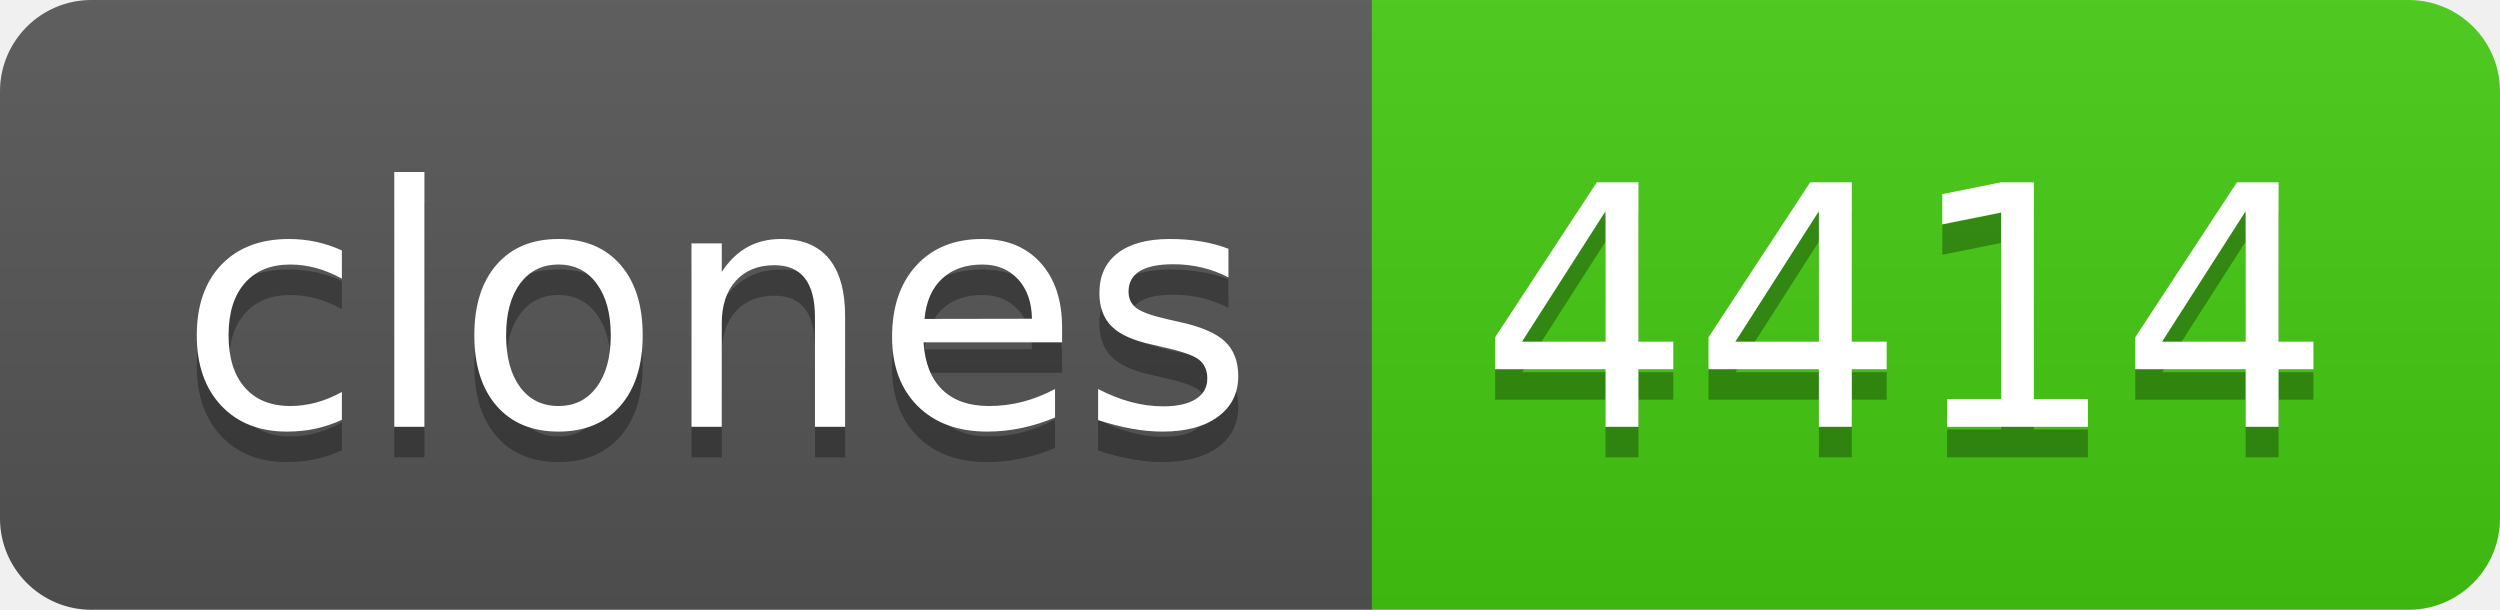
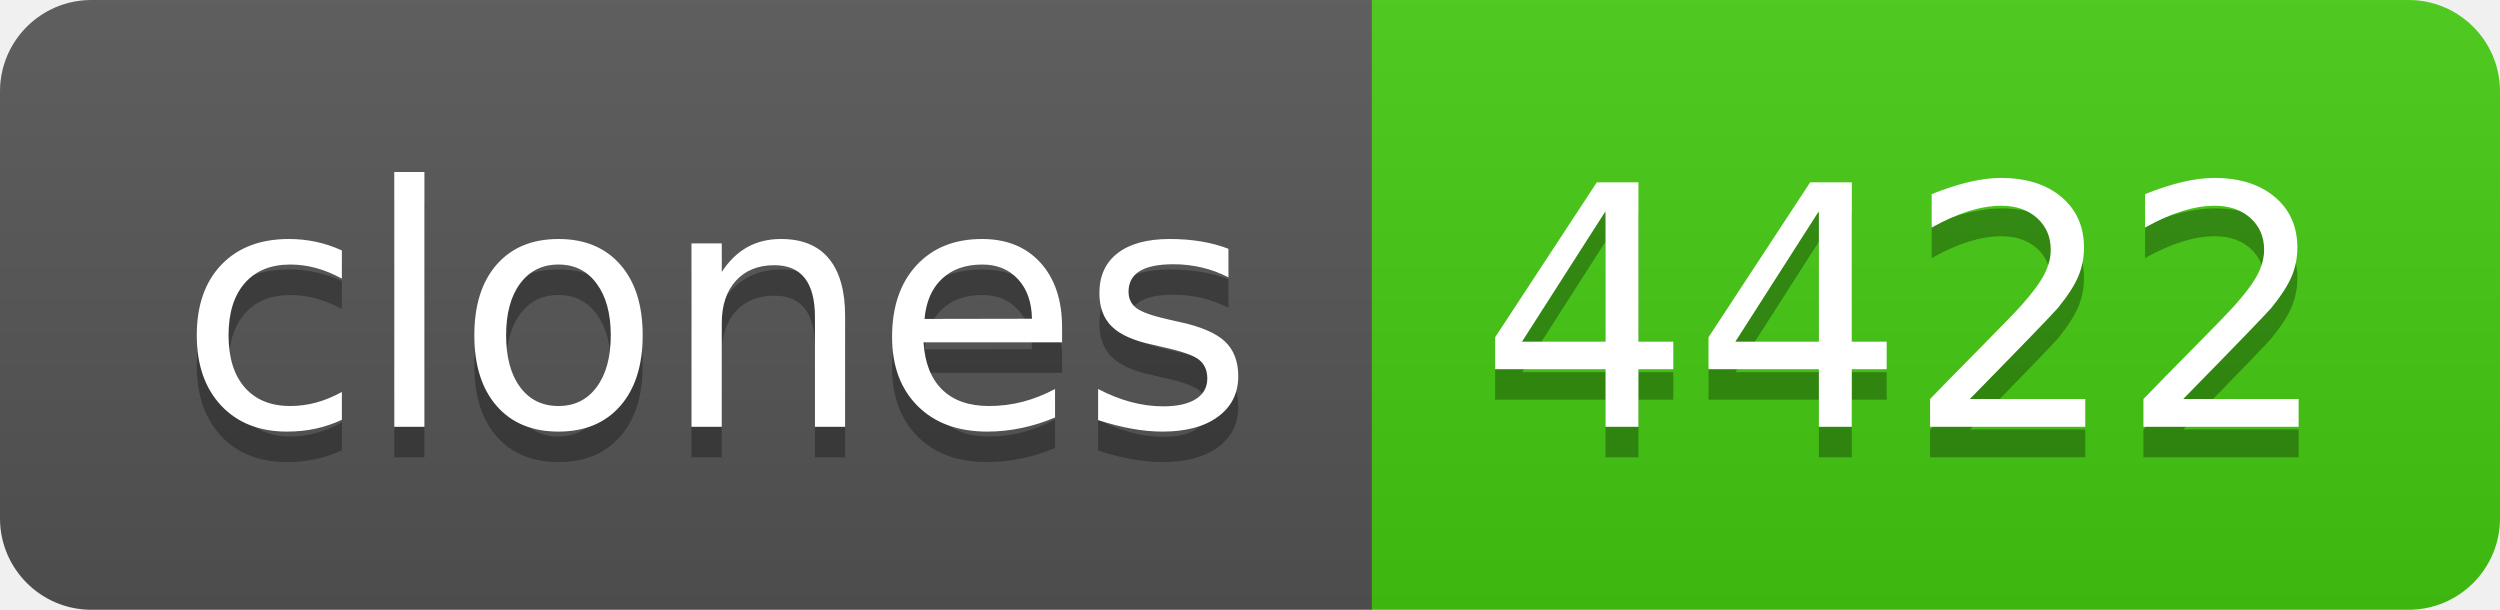
- <svg xmlns="http://www.w3.org/2000/svg" width="82" height="20" role="img" aria-label="clones: 4414">
+ <svg xmlns="http://www.w3.org/2000/svg" width="82" height="20" role="img" aria-label="clones: 4422">
  <linearGradient id="s" x2="0" y2="100%">
    <stop offset="0" stop-color="#bbb" stop-opacity=".1" />
    <stop offset="1" stop-opacity=".1" />
  </linearGradient>
  <clipPath id="r">
    <rect width="82" height="20" rx="3" fill="#fff" />
  </clipPath>
  <g clip-path="url(#r)">
    <rect width="45" height="20" fill="#555" />
    <rect x="45" width="37" height="20" fill="#4c1" />
    <rect width="82" height="20" fill="url(#s)" />
  </g>
  <g fill="#fff" text-anchor="middle" font-family="Verdana,Geneva,DejaVu Sans,sans-serif" text-rendering="geometricPrecision" font-size="110">
    <text aria-hidden="true" x="235" y="150" fill="#010101" fill-opacity=".3" transform="scale(.1)" textLength="350">clones</text>
    <text x="235" y="140" transform="scale(.1)" fill="#fff" textLength="350">clones</text>
-     <text aria-hidden="true" x="625" y="150" fill="#010101" fill-opacity=".3" transform="scale(.1)" textLength="270">4414</text>
-     <text x="625" y="140" transform="scale(.1)" fill="#fff" textLength="270">4414</text>
+     <text aria-hidden="true" x="625" y="150" fill="#010101" fill-opacity=".3" transform="scale(.1)" textLength="270">4422</text>
+     <text x="625" y="140" transform="scale(.1)" fill="#fff" textLength="270">4422</text>
  </g>
</svg>
